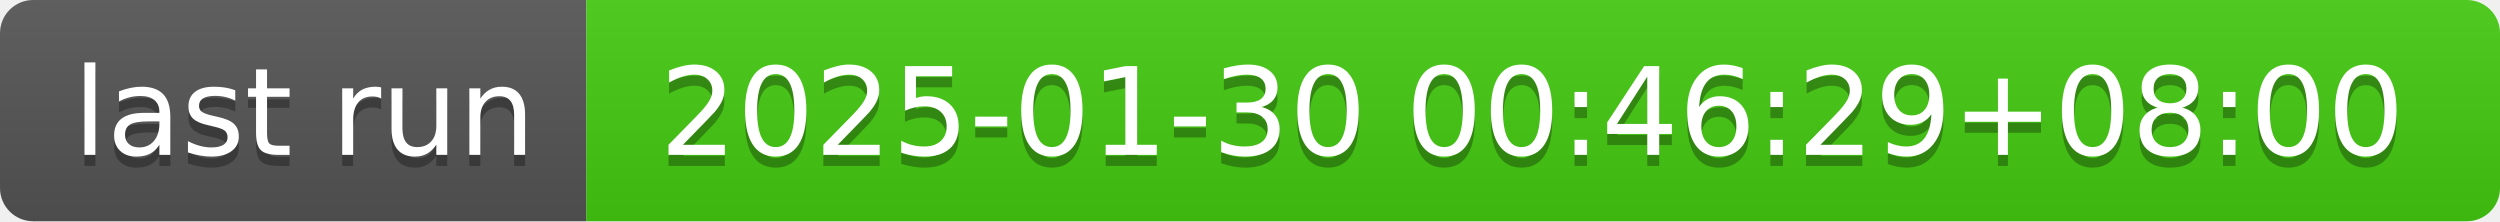
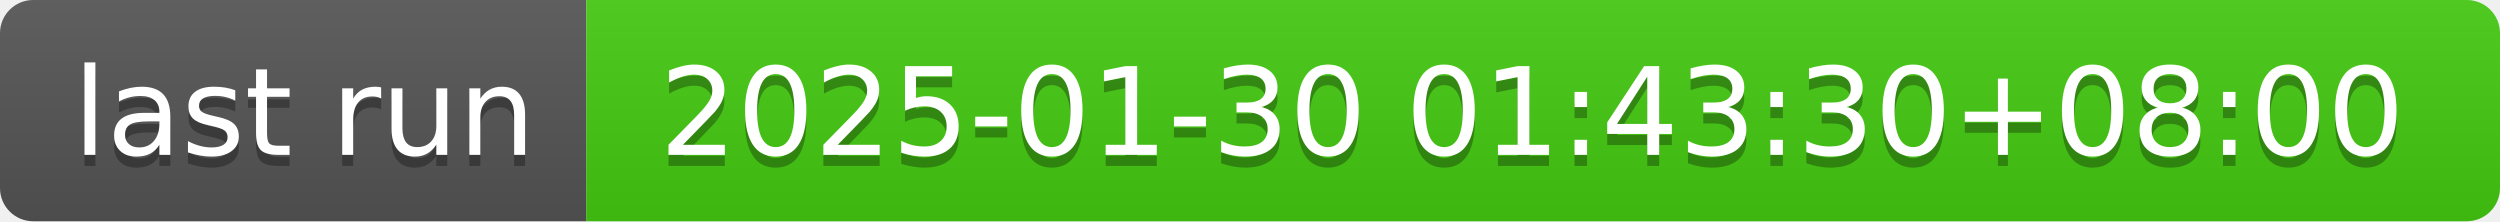
- <svg xmlns="http://www.w3.org/2000/svg" width="226" height="20" role="img" aria-label="last run: 2025-01-30 00:46:29+08:00">
+ <svg xmlns="http://www.w3.org/2000/svg" width="226" height="20" role="img" aria-label="last run: 2025-01-30 01:43:30+08:00">
  <linearGradient id="s" x2="0" y2="100%">
    <stop offset="0" stop-color="#bbb" stop-opacity=".1" />
    <stop offset="1" stop-opacity=".1" />
  </linearGradient>
  <clipPath id="r">
    <rect width="226" height="20" rx="3" fill="#fff" />
  </clipPath>
  <g clip-path="url(#r)">
    <rect width="53" height="20" fill="#555" />
    <rect x="53" width="173" height="20" fill="#4c1" />
    <rect width="226" height="20" fill="url(#s)" />
  </g>
  <g fill="#fff" text-anchor="middle" font-family="Verdana,Geneva,DejaVu Sans,sans-serif" text-rendering="geometricPrecision" font-size="110">
    <text aria-hidden="true" x="275" y="150" fill="#010101" fill-opacity=".3" transform="scale(.1)" textLength="430">last run</text>
    <text x="275" y="140" transform="scale(.1)" fill="#fff" textLength="430">last run</text>
-     <text aria-hidden="true" x="1385" y="150" fill="#010101" fill-opacity=".3" transform="scale(.1)" textLength="1630">2025-01-30 00:46:29+08:00</text>
-     <text x="1385" y="140" transform="scale(.1)" fill="#fff" textLength="1630">2025-01-30 00:46:29+08:00</text>
+     <text aria-hidden="true" x="1385" y="150" fill="#010101" fill-opacity=".3" transform="scale(.1)" textLength="1630">2025-01-30 01:43:30+08:00</text>
+     <text x="1385" y="140" transform="scale(.1)" fill="#fff" textLength="1630">2025-01-30 01:43:30+08:00</text>
  </g>
</svg>
